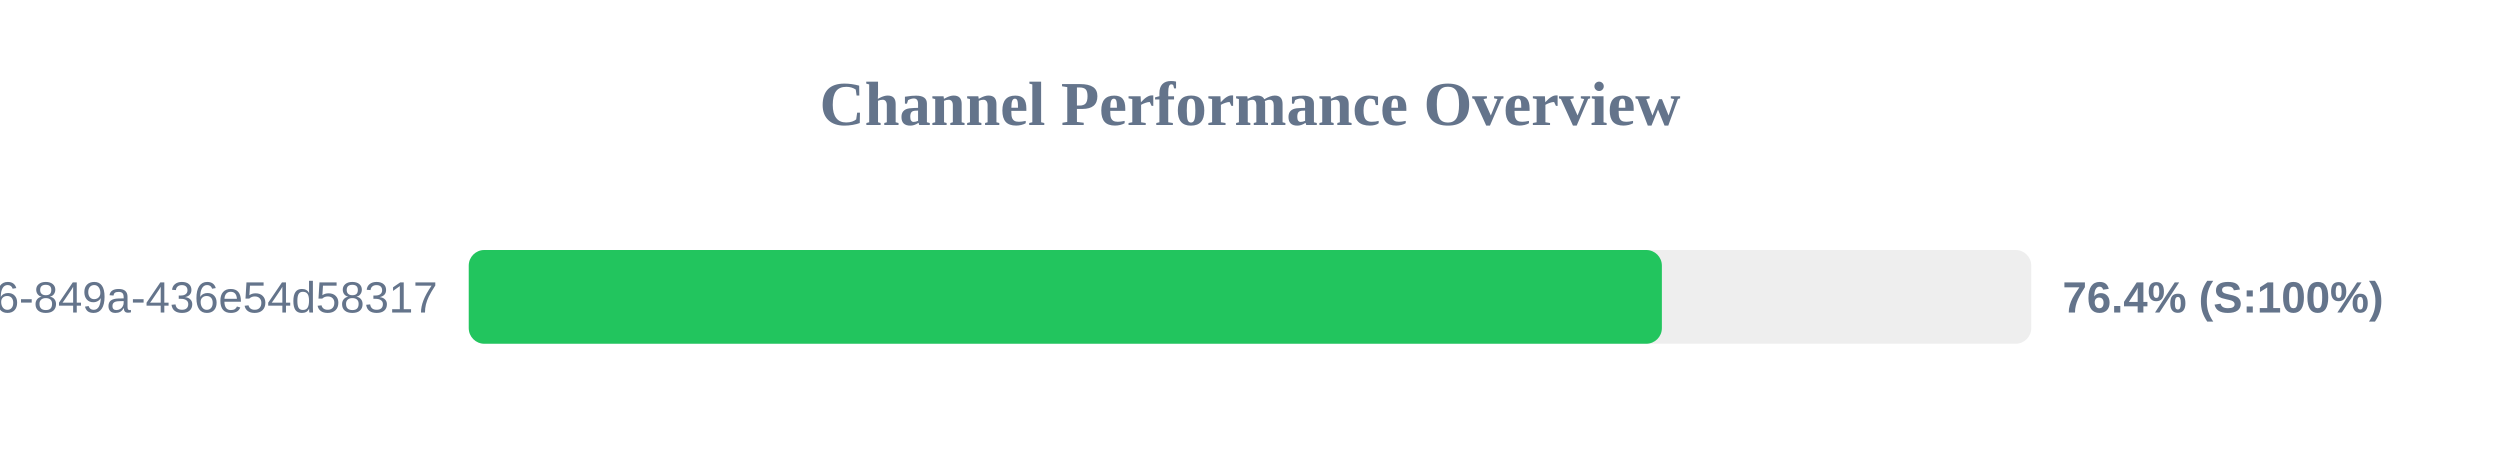
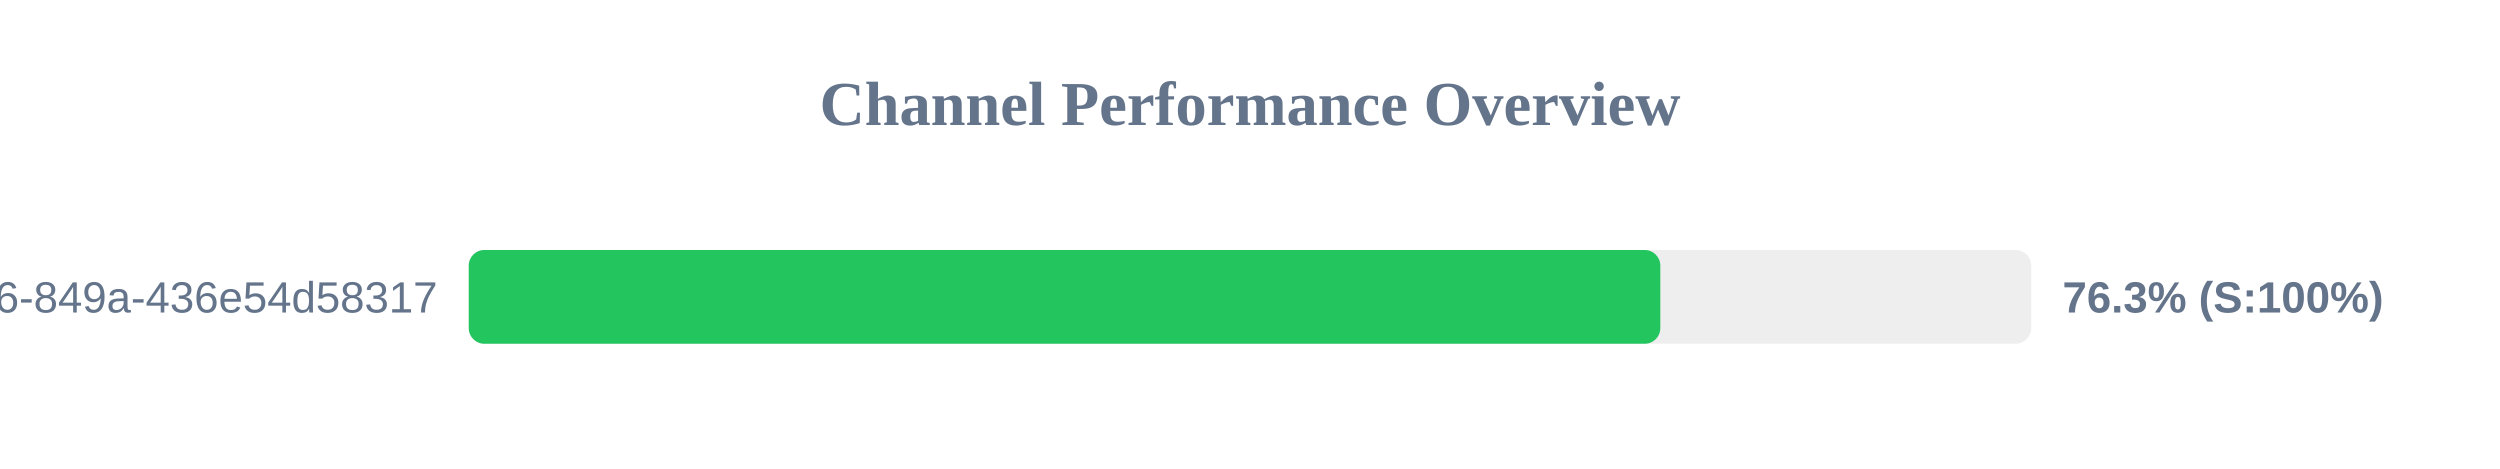
<svg xmlns="http://www.w3.org/2000/svg" width="800" height="150" version="1.1">
  <style>
        .row { font: 14px Arial; fill: #64748b; }
        .score { font: bold 14px Arial; fill: #64748b; }
    </style>
  <text x="400" y="40" text-anchor="middle" font-size="20px" font-weight="bold" fill="#64748b">Channel Performance Overview</text>
  <rect x="150" y="80" width="500" height="30" fill="#eee" rx="5" />
-   <rect x="150" y="80" width="381.8" height="30" fill="#22c55e" rx="5" />
+   <rect x="150" y="80" width="381.3" height="30" fill="#22c55e" rx="5" />
  <text x="140" y="100" text-anchor="end" class="row">?uuid=29fbd51f-03c8-4d76-849a-436e54d58317</text>
-   <text x="660" y="100" text-anchor="start" class="score">76.4% (S:100%)</text>
+   <text x="660" y="100" text-anchor="start" class="score">76.3% (S:100%)</text>
</svg>
